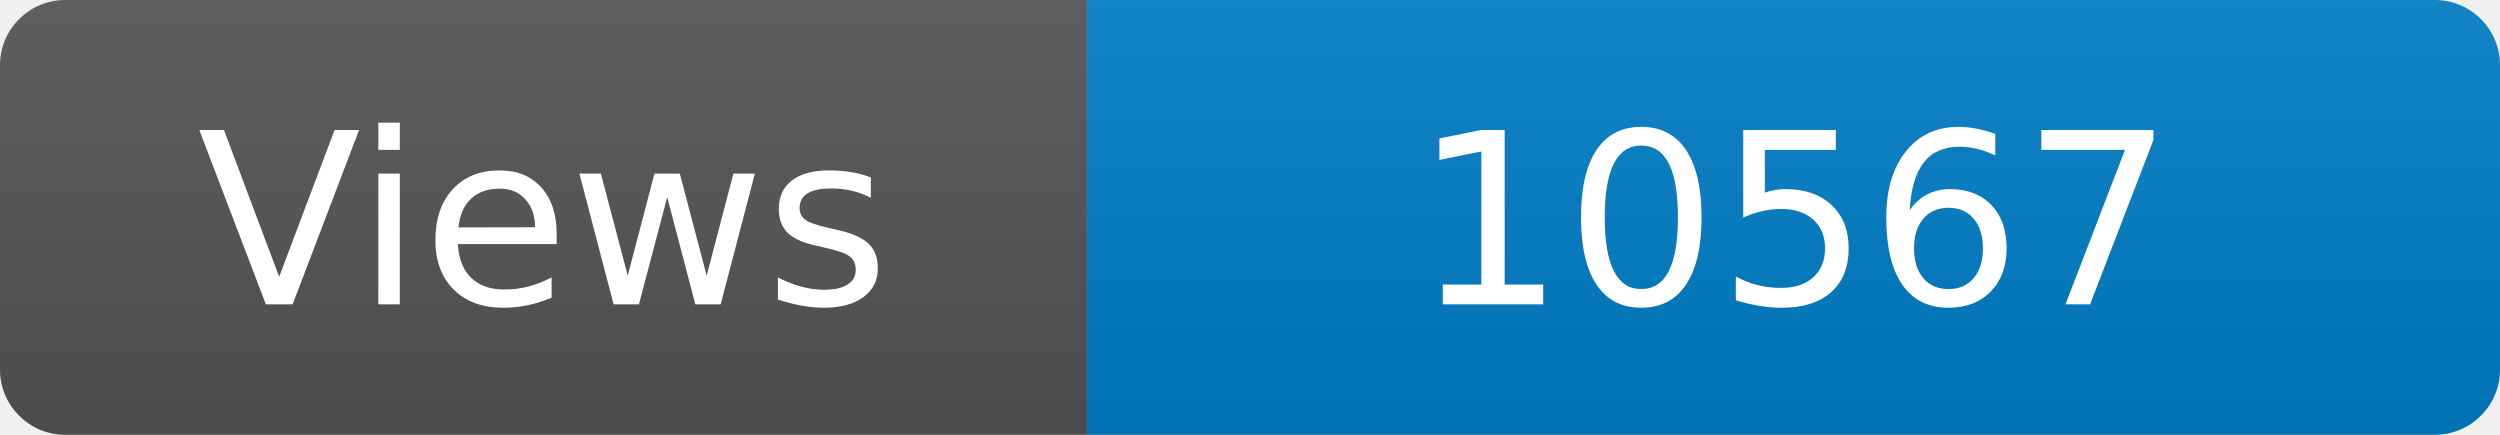
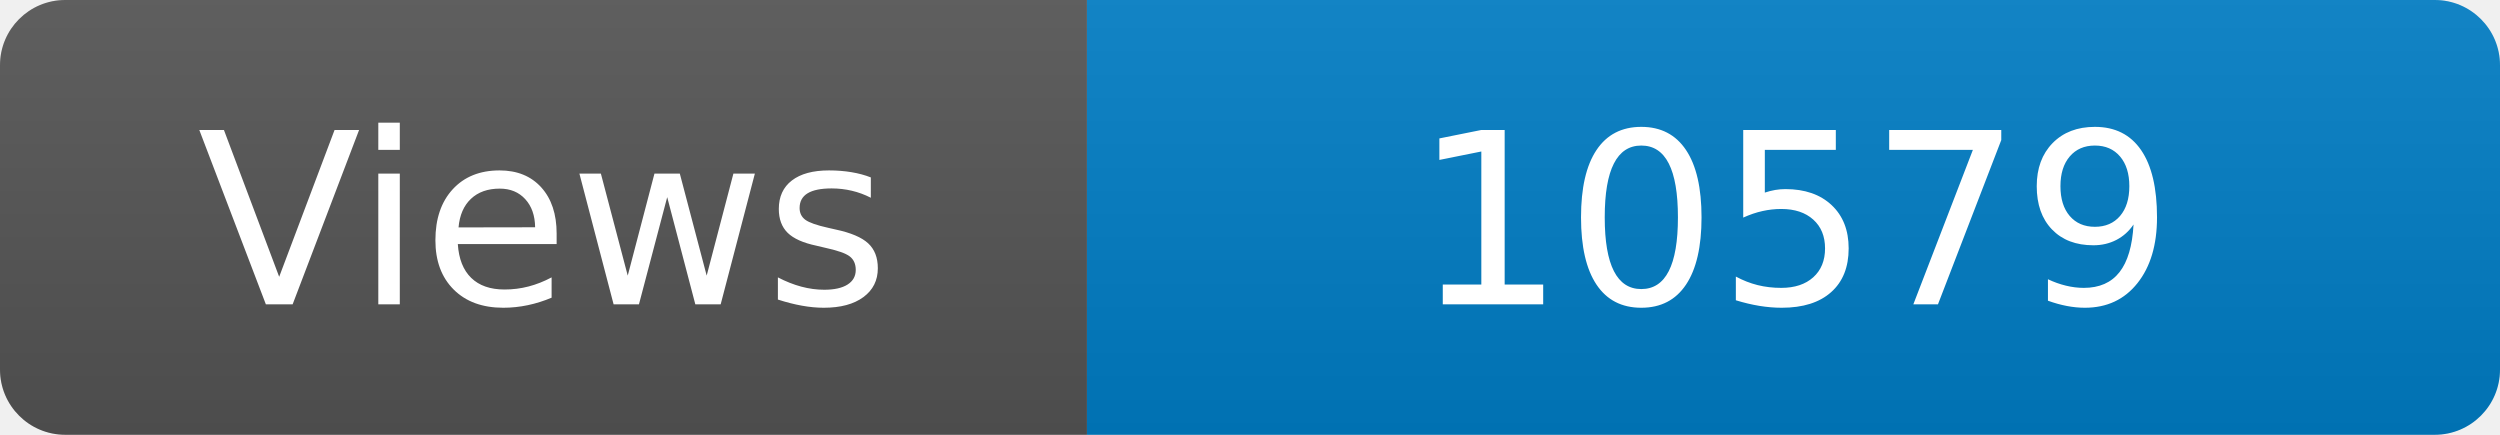
<svg xmlns="http://www.w3.org/2000/svg" width="115" height="20" role="img" aria-label="Maintained?: yes">
  <linearGradient id="s" x2="0" y2="100%">
    <stop offset="0" stop-color="#bbb" stop-opacity=".1" />
    <stop offset="1" stop-opacity=".1" />
  </linearGradient>
  <clipPath id="r">
    <rect width="115" height="20" rx="3" fill="#fff" />
  </clipPath>
  <g clip-path="url(#r)">
    <rect width="50" height="20" fill="#555" />
    <rect x="50" width="160" height="20" fill="#007ec6" />
    <rect width="115" height="20" fill="url(#s)" />
  </g>
  <g fill="#fff" text-anchor="middle" font-family="Verdana,Geneva,DejaVu Sans,sans-serif" font-size="110">
    <text x="250" y="140" transform="scale(.1)" fill="#fff">Views</text>
-     <text x="825" y="140" transform="scale(.1)" fill="#fff">10567</text>
+     <text x="825" y="140" transform="scale(.1)" fill="#fff">10579</text>
  </g>
</svg>
